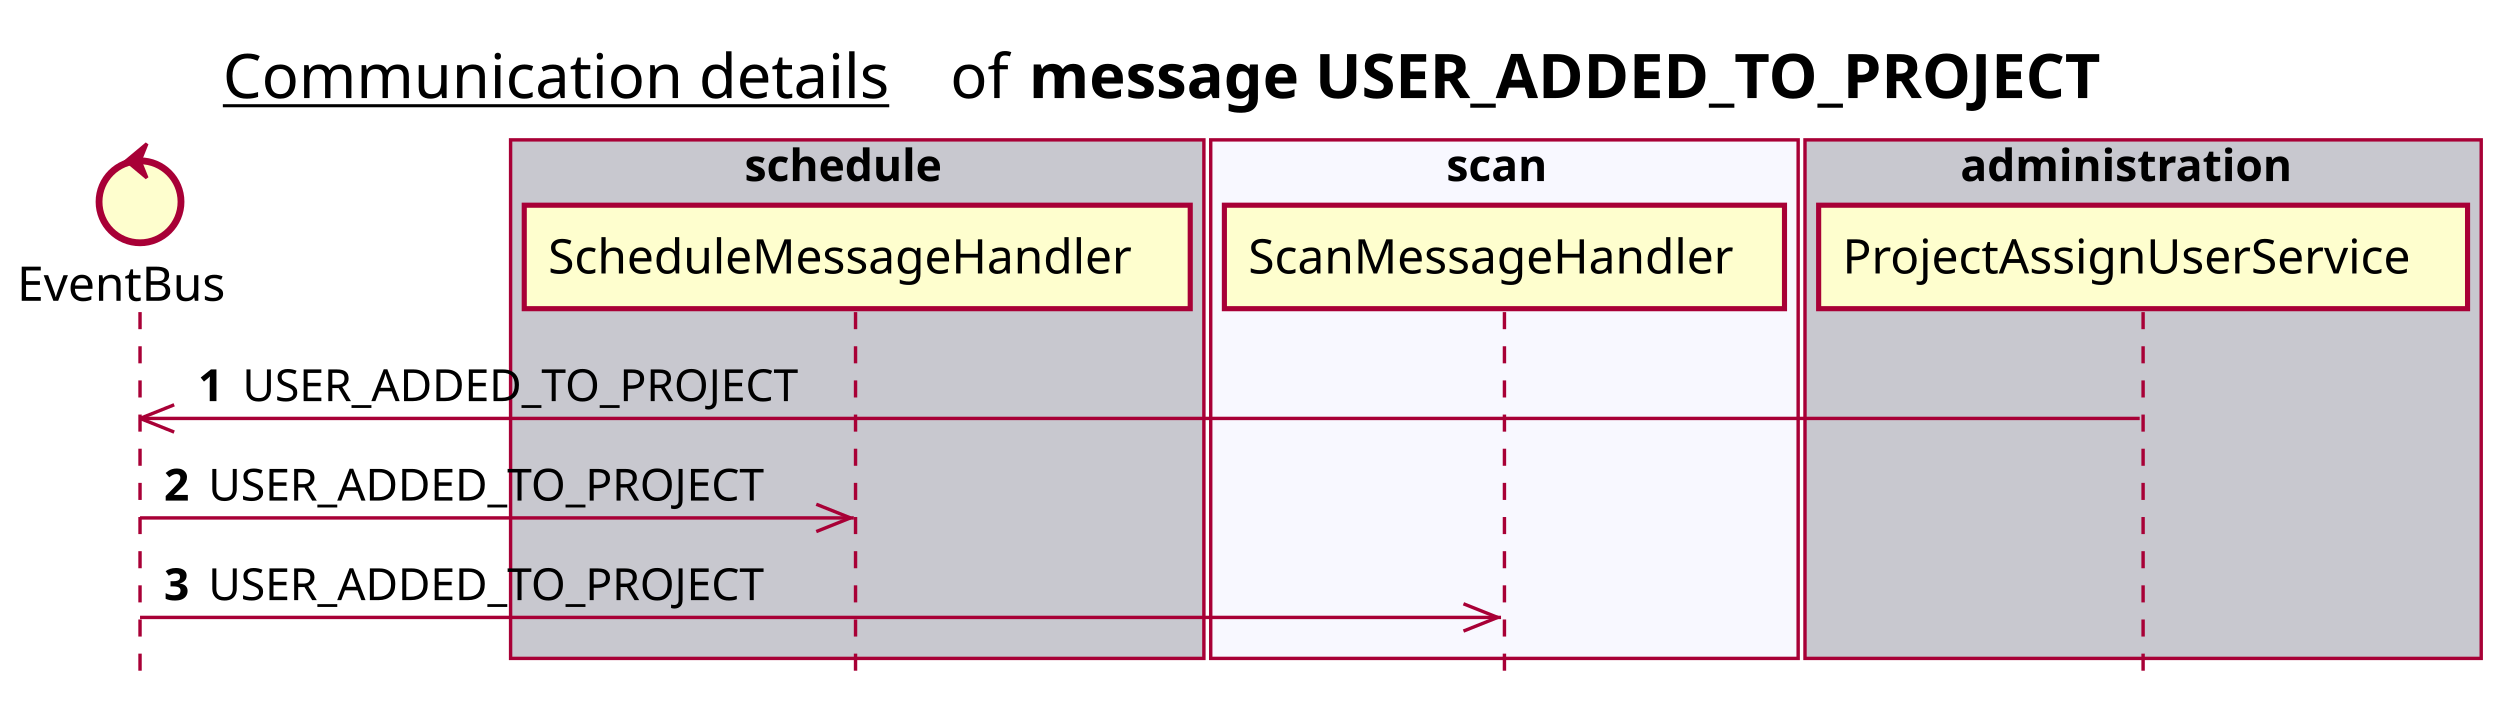
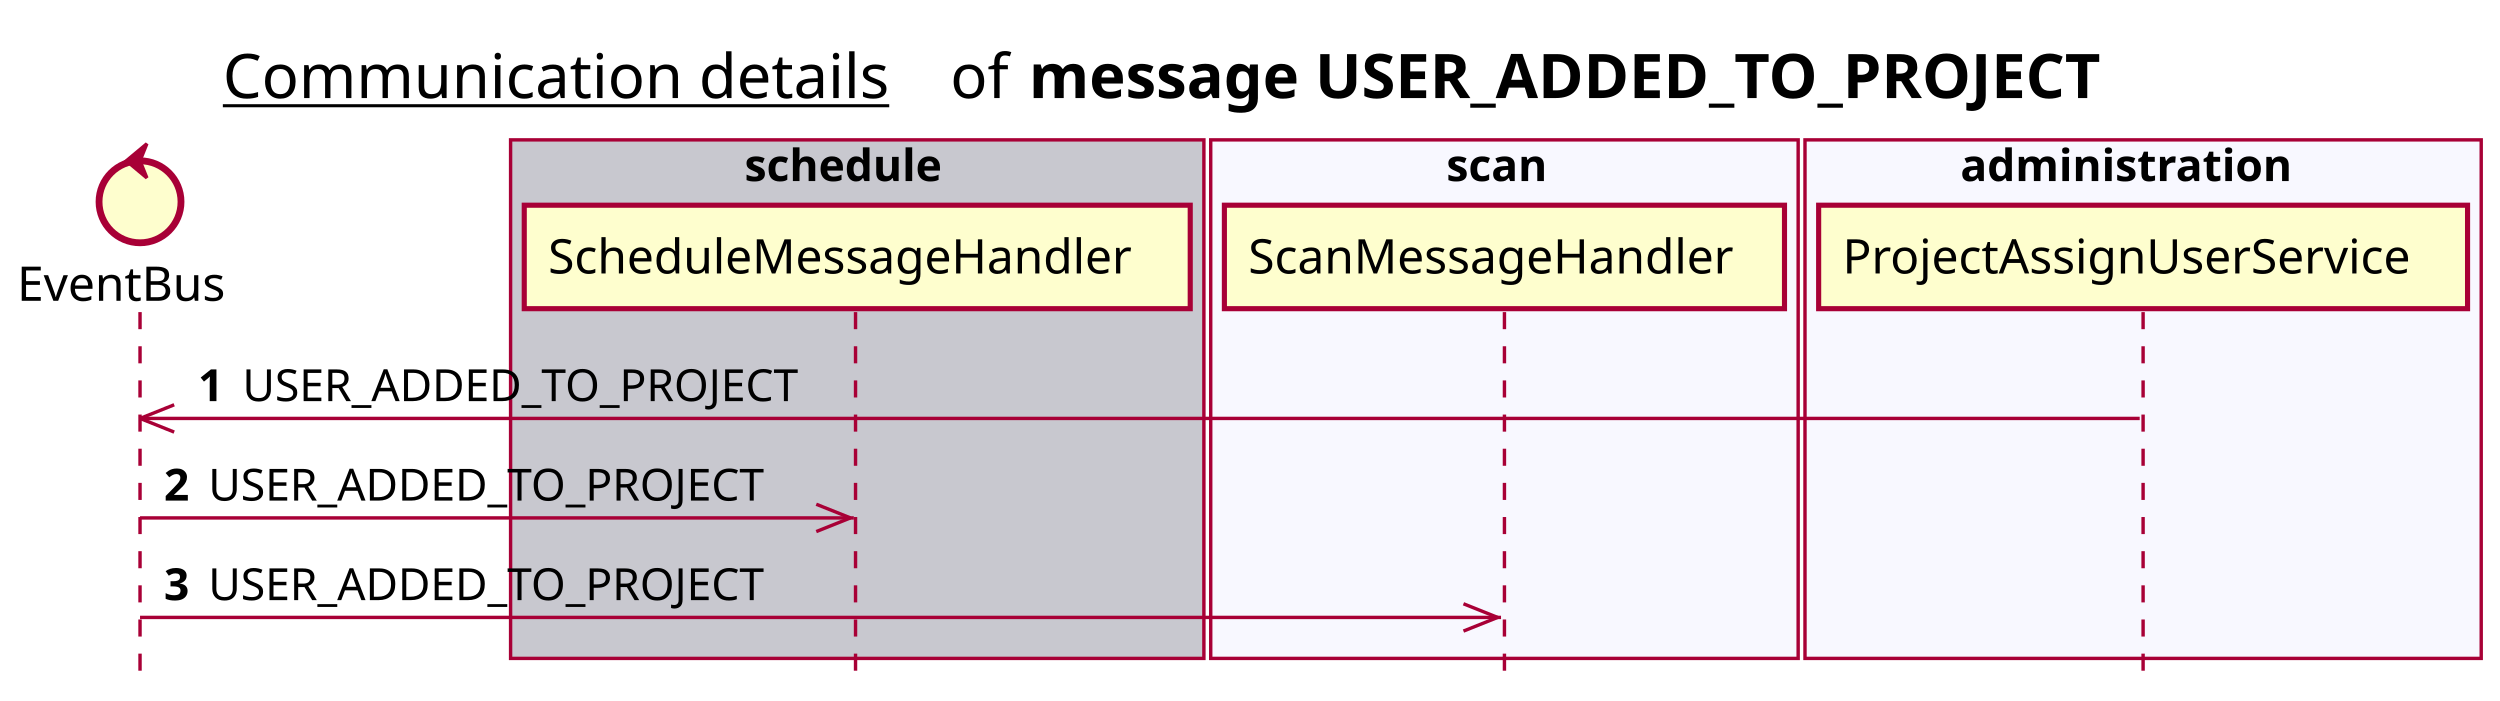
<svg xmlns="http://www.w3.org/2000/svg" contentScriptType="application/ecmascript" contentStyleType="text/css" height="205px" preserveAspectRatio="none" style="width:732px;height:205px;background:#FFFFFF;" version="1.1" viewBox="0 0 732 205" width="732px" zoomAndPan="magnify">
  <defs />
  <g>
    <text fill="#000000" font-family="sans-serif" font-size="18" lengthAdjust="spacing" text-decoration="underline" textLength="201" x="65.25" y="28.708">Communication details</text>
    <text fill="#000000" font-family="sans-serif" font-size="18" lengthAdjust="spacing" textLength="17" x="278.25" y="28.708">of</text>
    <text fill="#000000" font-family="sans-serif" font-size="18" font-weight="bold" lengthAdjust="spacing" textLength="361" x="301.25" y="28.708">message USER_ADDED_TO_PROJECT</text>
    <rect fill="#C8C8CF" height="151.828" style="stroke:#A80036;stroke-width:1.0;" width="203" x="149.5" y="40.953" />
    <text fill="#000000" font-family="sans-serif" font-size="13" font-weight="bold" lengthAdjust="spacing" textLength="66" x="218" y="53.02">schedule</text>
    <rect fill="#F8F8FF" height="151.828" style="stroke:#A80036;stroke-width:1.0;" width="172" x="354.5" y="40.953" />
    <text fill="#000000" font-family="sans-serif" font-size="13" font-weight="bold" lengthAdjust="spacing" textLength="34" x="423.5" y="53.02">scan</text>
-     <rect fill="#C8C8CF" height="151.828" style="stroke:#A80036;stroke-width:1.0;" width="198" x="528.5" y="40.953" />
+     <rect fill="#F8F8FF" height="151.828" style="stroke:#A80036;stroke-width:1.0;" width="198" x="528.5" y="40.953" />
    <text fill="#000000" font-family="sans-serif" font-size="13" font-weight="bold" lengthAdjust="spacing" textLength="107" x="574" y="53.02">administration</text>
    <line style="stroke:#A80036;stroke-width:1.0;stroke-dasharray:5.0,5.0;" x1="41" x2="41" y1="91.383" y2="198.781" />
    <line style="stroke:#A80036;stroke-width:1.0;stroke-dasharray:5.0,5.0;" x1="250.5" x2="250.5" y1="91.383" y2="198.781" />
    <line style="stroke:#A80036;stroke-width:1.0;stroke-dasharray:5.0,5.0;" x1="440.5" x2="440.5" y1="91.383" y2="198.781" />
    <line style="stroke:#A80036;stroke-width:1.0;stroke-dasharray:5.0,5.0;" x1="627.5" x2="627.5" y1="91.383" y2="198.781" />
    <text fill="#000000" font-family="sans-serif" font-size="14" lengthAdjust="spacing" textLength="66" x="5" y="88.081">EventBus</text>
    <ellipse cx="41" cy="59.086" fill="#FEFECE" rx="12" ry="12" style="stroke:#A80036;stroke-width:2.0;" />
    <polygon fill="#A80036" points="37,47.086,43,42.086,41,47.086,43,52.086,37,47.086" style="stroke:#A80036;stroke-width:1.0;" />
    <rect fill="#FEFECE" height="30.297" style="stroke:#A80036;stroke-width:1.5;" width="195" x="153.5" y="60.086" />
    <text fill="#000000" font-family="sans-serif" font-size="14" lengthAdjust="spacing" textLength="181" x="160.5" y="80.081">ScheduleMessageHandler</text>
    <rect fill="#FEFECE" height="30.297" style="stroke:#A80036;stroke-width:1.5;" width="164" x="358.5" y="60.086" />
    <text fill="#000000" font-family="sans-serif" font-size="14" lengthAdjust="spacing" textLength="150" x="365.5" y="80.081">ScanMessageHandler</text>
    <rect fill="#FEFECE" height="30.297" style="stroke:#A80036;stroke-width:1.5;" width="190" x="532.5" y="60.086" />
    <text fill="#000000" font-family="sans-serif" font-size="14" lengthAdjust="spacing" textLength="176" x="539.5" y="80.081">ProjectAssignUserService</text>
    <line style="stroke:#A80036;stroke-width:1.0;" x1="41" x2="51" y1="122.516" y2="118.516" />
    <line style="stroke:#A80036;stroke-width:1.0;" x1="41" x2="51" y1="122.516" y2="126.516" />
    <line style="stroke:#A80036;stroke-width:1.0;" x1="41" x2="626.5" y1="122.516" y2="122.516" />
    <text fill="#000000" font-family="sans-serif" font-size="13" font-weight="bold" lengthAdjust="spacing" textLength="9" x="58" y="117.45">1</text>
    <text fill="#000000" font-family="sans-serif" font-size="13" lengthAdjust="spacing" textLength="173" x="71" y="117.45">USER_ADDED_TO_PROJECT</text>
    <line style="stroke:#A80036;stroke-width:1.0;" x1="249" x2="239" y1="151.648" y2="147.648" />
    <line style="stroke:#A80036;stroke-width:1.0;" x1="249" x2="239" y1="151.648" y2="155.648" />
    <line style="stroke:#A80036;stroke-width:1.0;" x1="41" x2="250" y1="151.648" y2="151.648" />
    <text fill="#000000" font-family="sans-serif" font-size="13" font-weight="bold" lengthAdjust="spacing" textLength="9" x="48" y="146.583">2</text>
    <text fill="#000000" font-family="sans-serif" font-size="13" lengthAdjust="spacing" textLength="173" x="61" y="146.583">USER_ADDED_TO_PROJECT</text>
    <line style="stroke:#A80036;stroke-width:1.0;" x1="438.5" x2="428.5" y1="180.781" y2="176.781" />
    <line style="stroke:#A80036;stroke-width:1.0;" x1="438.5" x2="428.5" y1="180.781" y2="184.781" />
    <line style="stroke:#A80036;stroke-width:1.0;" x1="41" x2="439.5" y1="180.781" y2="180.781" />
    <text fill="#000000" font-family="sans-serif" font-size="13" font-weight="bold" lengthAdjust="spacing" textLength="9" x="48" y="175.715">3</text>
    <text fill="#000000" font-family="sans-serif" font-size="13" lengthAdjust="spacing" textLength="173" x="61" y="175.715">USER_ADDED_TO_PROJECT</text>
  </g>
</svg>
